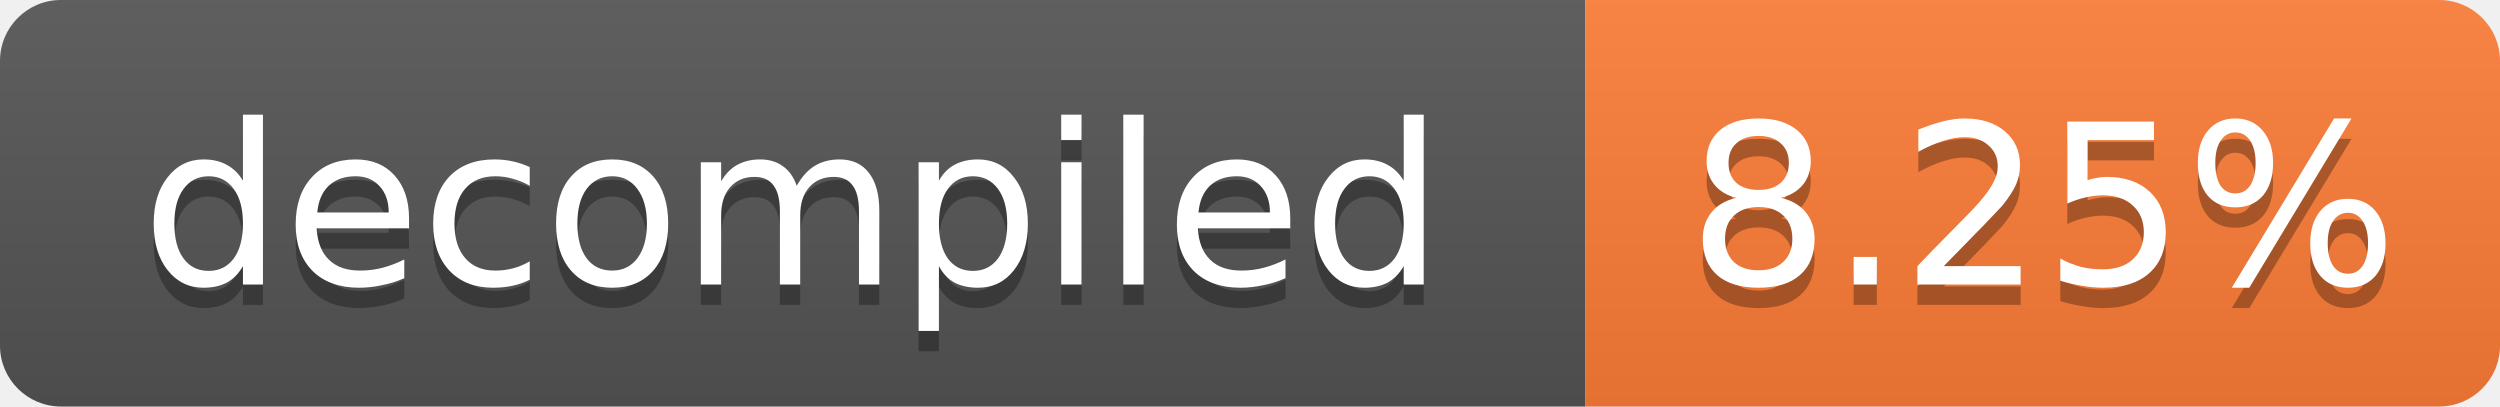
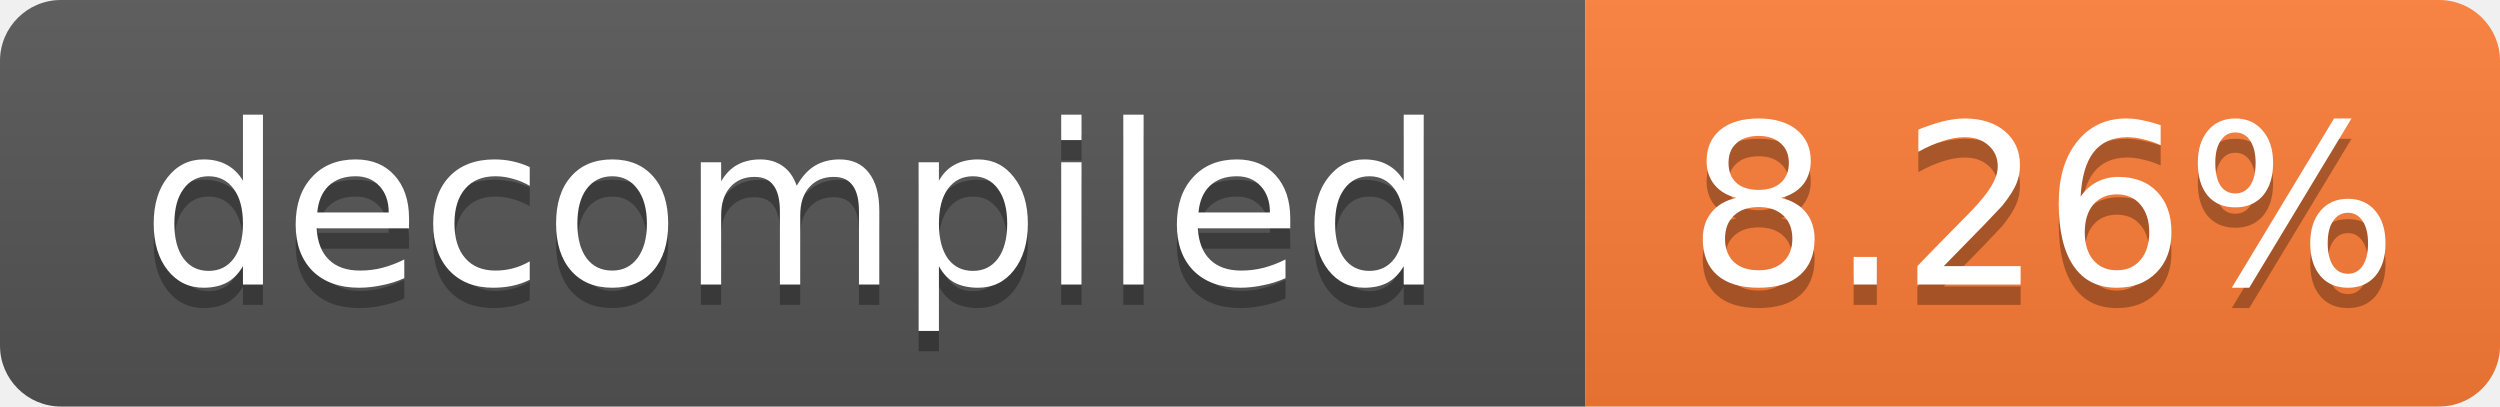
- <svg xmlns="http://www.w3.org/2000/svg" width="123" height="20" role="img" aria-label="decompiled: 8.25%">
+ <svg xmlns="http://www.w3.org/2000/svg" width="123" height="20" role="img" aria-label="decompiled: 8.26%">
  <linearGradient id="s" x2="0" y2="100%">
    <stop offset="0" stop-color="#bbb" stop-opacity=".1" />
    <stop offset="1" stop-opacity=".1" />
  </linearGradient>
  <clipPath id="r">
    <rect width="123" height="20" rx="3" fill="#fff" />
  </clipPath>
  <g clip-path="url(#r)">
    <rect width="78" height="20" fill="#555" />
    <rect x="78" width="45" height="20" fill="#fe7d37" />
    <rect width="123" height="20" fill="url(#s)" />
  </g>
  <g fill="#fff" text-anchor="middle" font-family="Verdana,Geneva,DejaVu Sans,sans-serif" font-size="11">
    <text x="39.0" y="15" fill="#010101" fill-opacity=".3">decompiled</text>
    <text x="39.0" y="14">decompiled</text>
-     <text x="100.5" y="15" fill="#010101" fill-opacity=".3">8.25%</text>
-     <text x="100.5" y="14">8.25%</text>
+     <text x="100.5" y="15" fill="#010101" fill-opacity=".3">8.26%</text>
+     <text x="100.5" y="14">8.26%</text>
  </g>
</svg>
